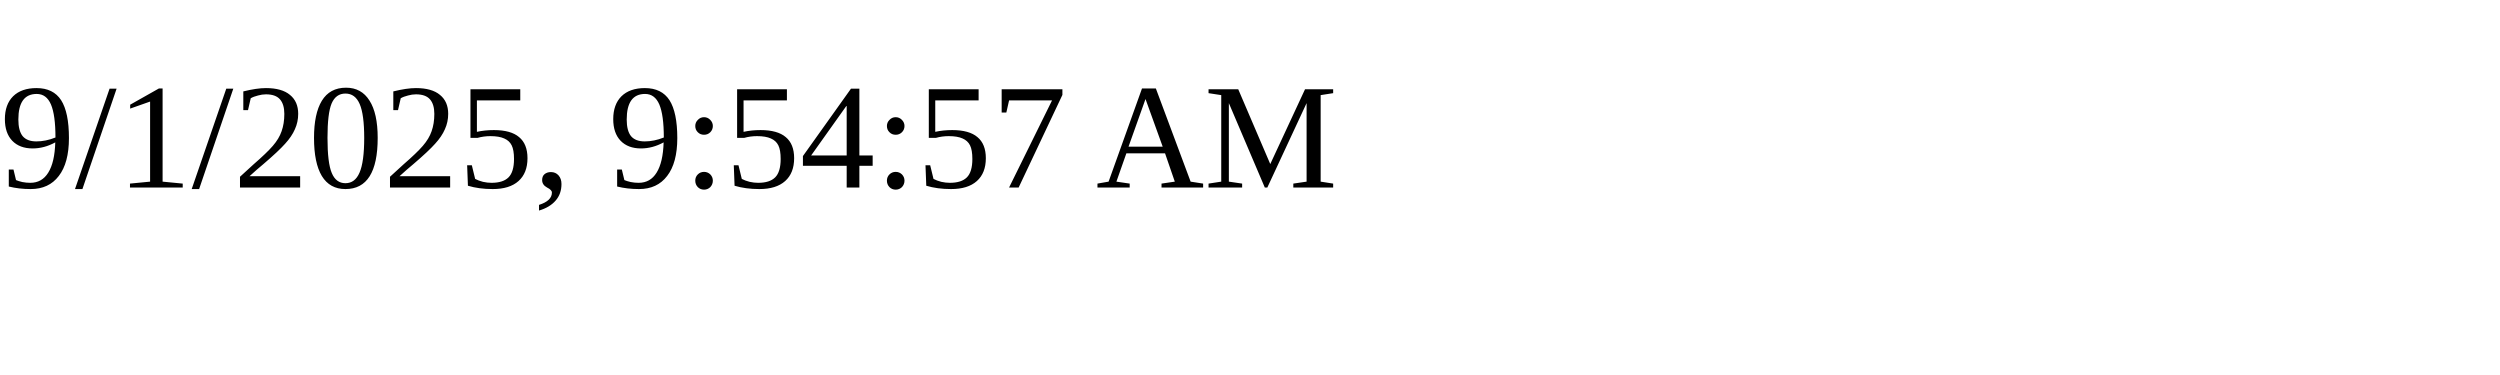
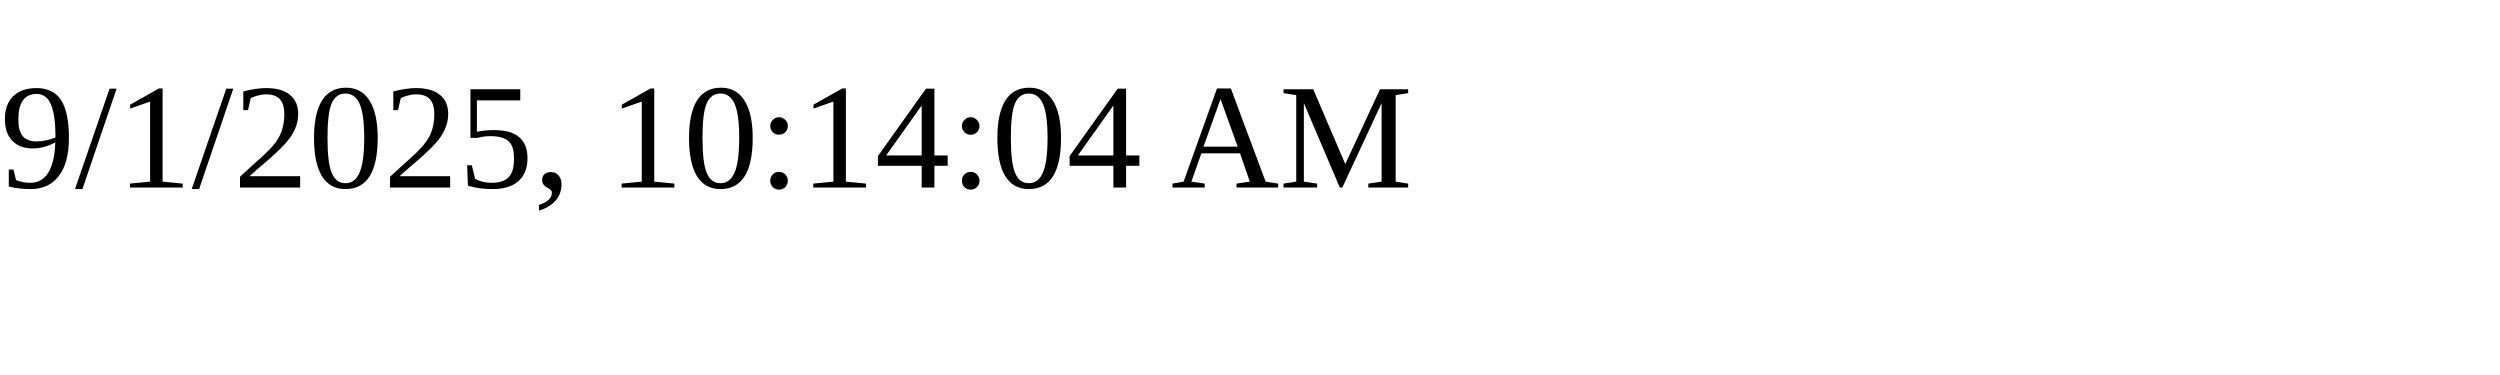
<svg xmlns="http://www.w3.org/2000/svg" height="30" width="200">
-   <text x="0" y="15">9/1/2025, 9:54:57 AM</text>
+   <text x="0" y="15">9/1/2025, 10:14:04 AM</text>
</svg>
